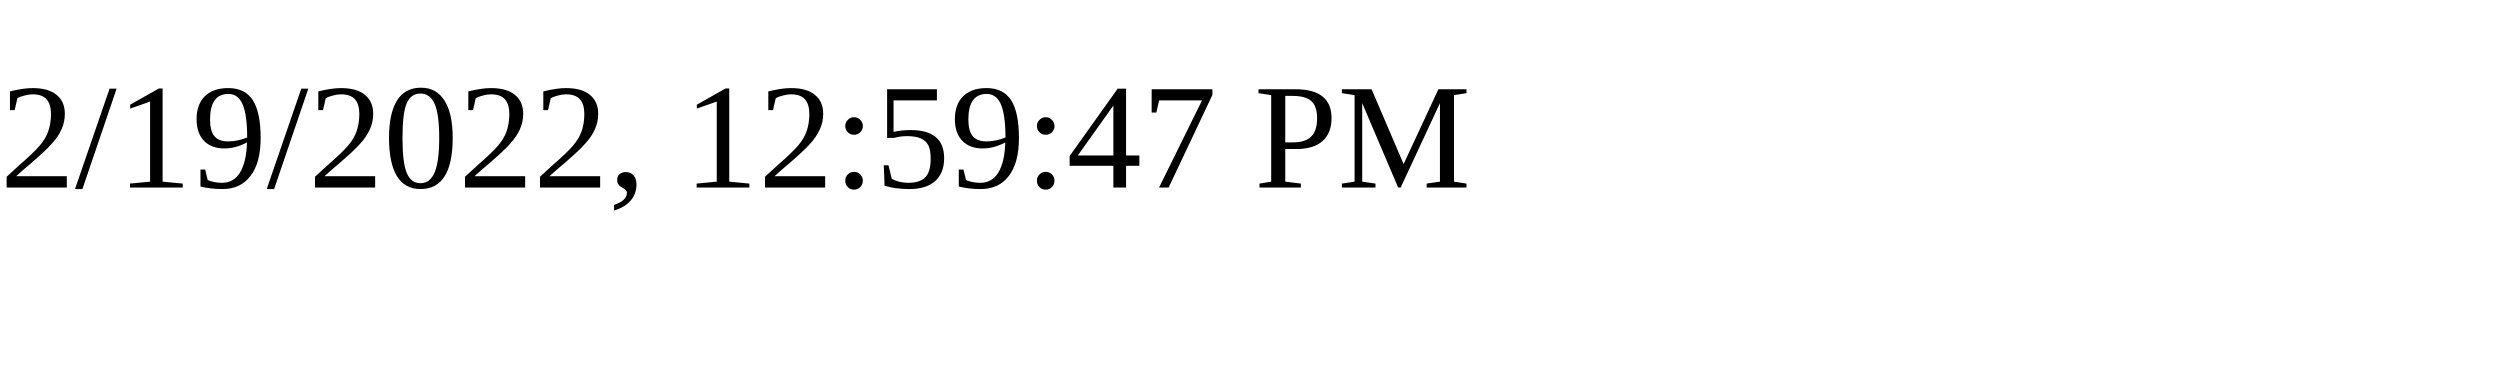
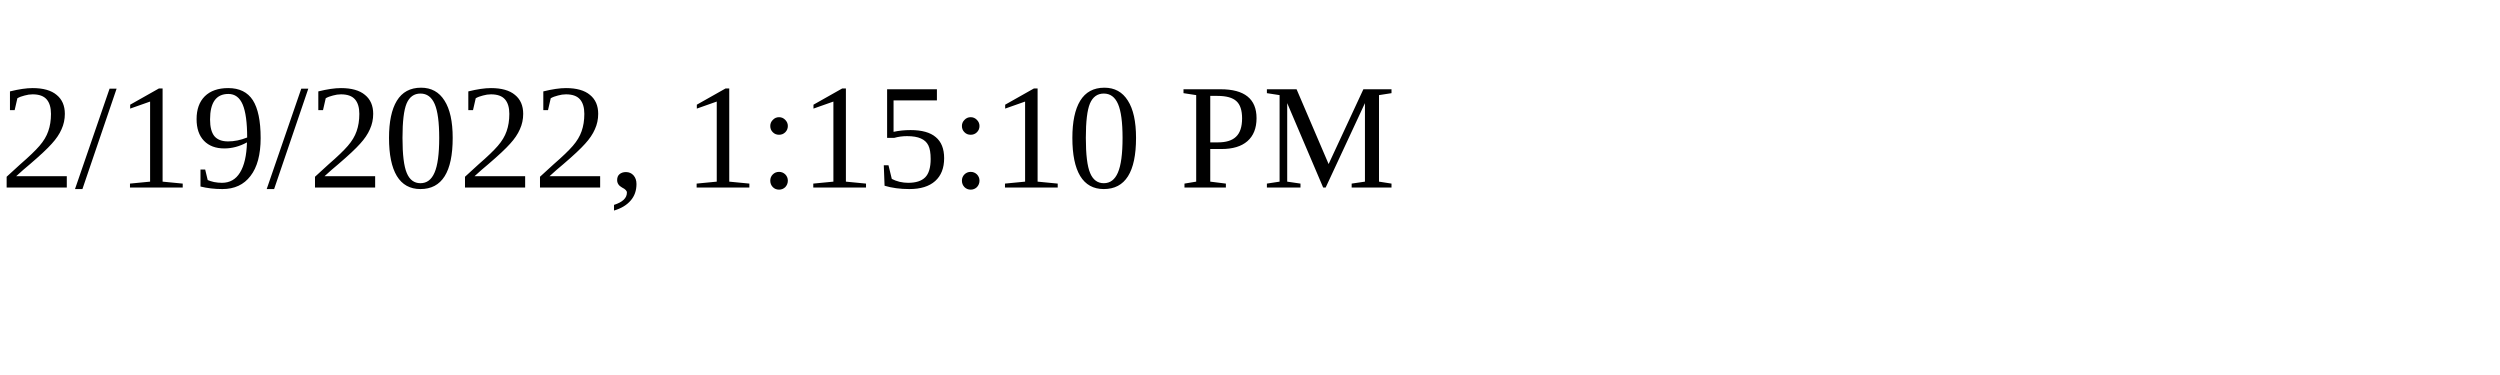
<svg xmlns="http://www.w3.org/2000/svg" height="30" width="200">
-   <text x="0" y="15">2/19/2022, 12:59:47 PM</text>
+   <text x="0" y="15">2/19/2022, 1:15:10 PM</text>
</svg>
